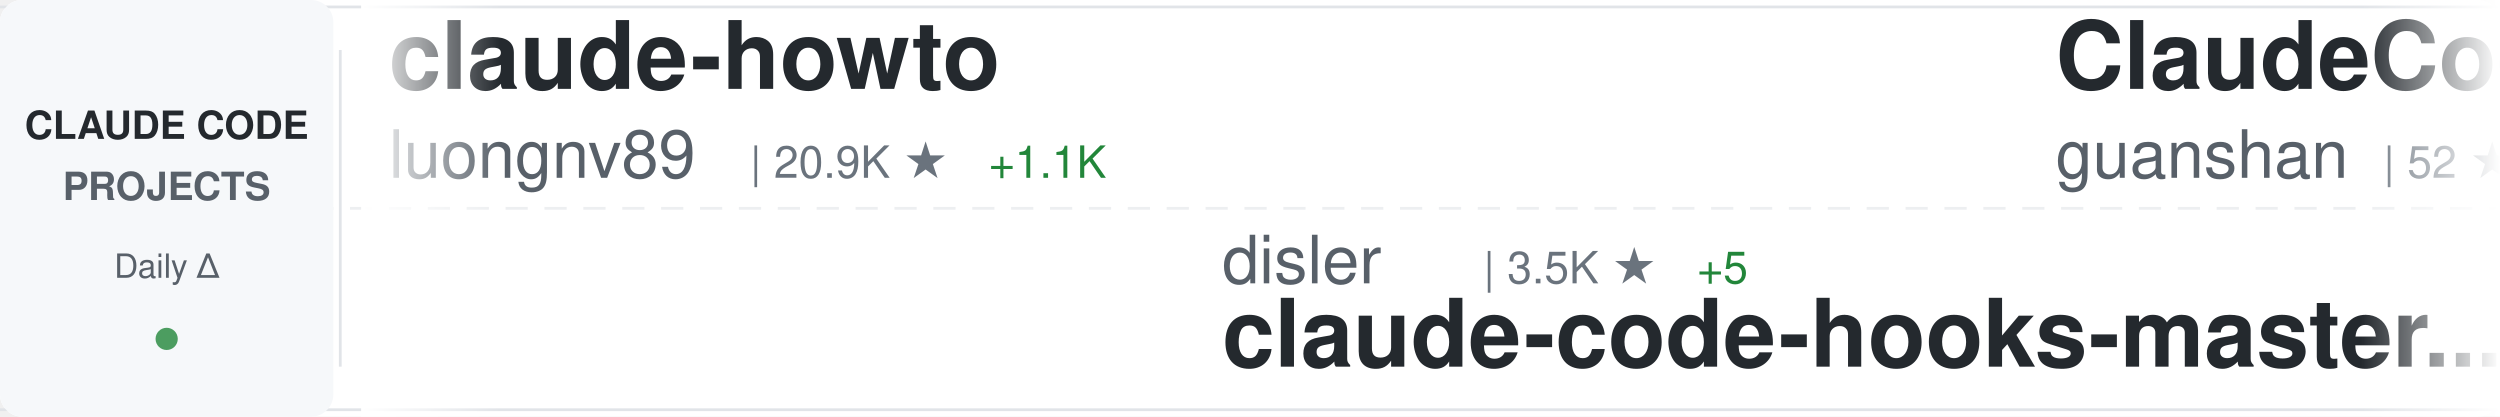
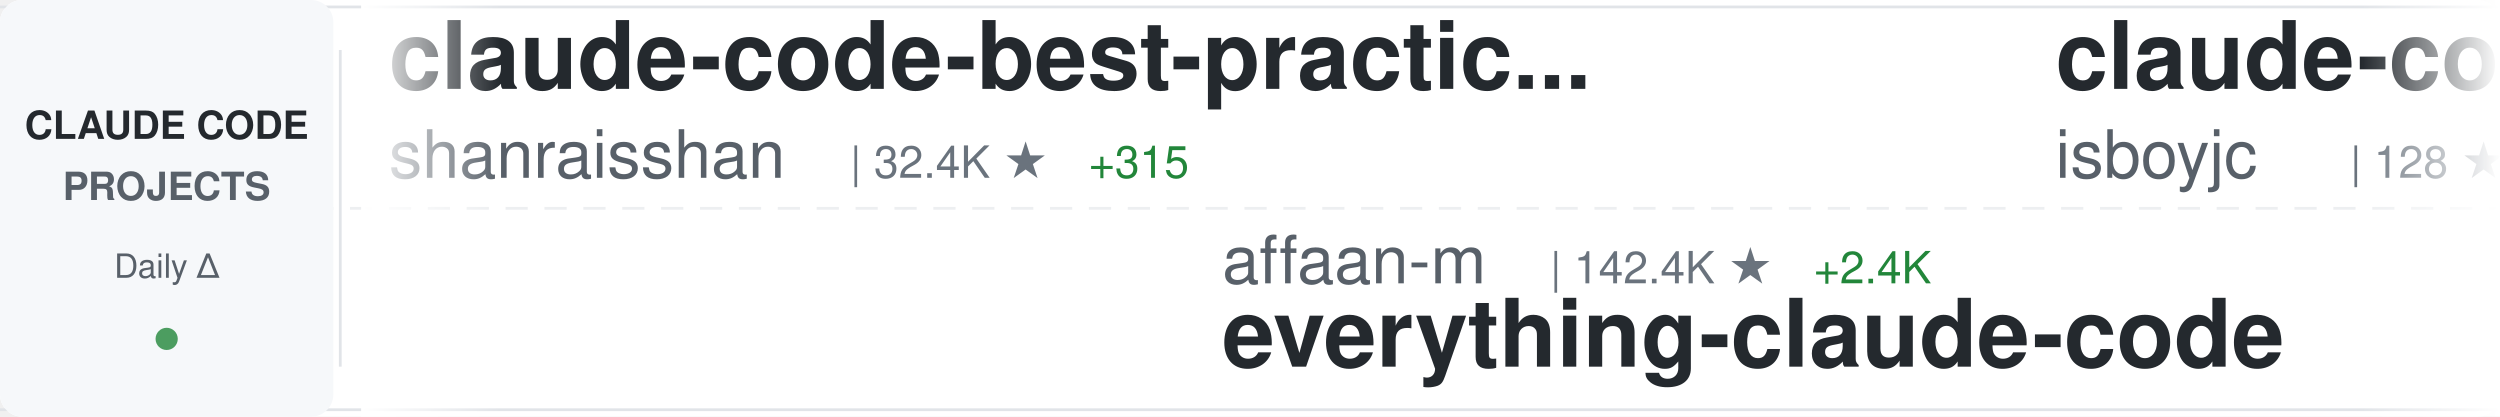
<svg xmlns="http://www.w3.org/2000/svg" width="900" height="150">
  <defs>
    <linearGradient id="awesomeLeftFade" x1="0%" y1="0%" x2="100%" y2="0%">
      <stop offset="0%" style="stop-color:#ffffff;stop-opacity:1" />
      <stop offset="100%" style="stop-color:#ffffff;stop-opacity:0" />
    </linearGradient>
    <linearGradient id="awesomeRightFade" x1="0%" y1="0%" x2="100%" y2="0%">
      <stop offset="0%" style="stop-color:#ffffff;stop-opacity:0" />
      <stop offset="100%" style="stop-color:#ffffff;stop-opacity:1" />
    </linearGradient>
  </defs>
  <rect width="900" height="150" fill="#ffffff" rx="8" />
  <rect x="0" y="2" width="900" height="1" fill="#e1e4e8" />
  <rect x="0" y="147" width="900" height="1" fill="#e1e4e8" />
  <line x1="0" y1="75" x2="900" y2="75" stroke="#e1e4e8" stroke-width="1" stroke-dasharray="8 6" opacity="0.6" />
  <rect x="0" y="0" width="120" height="150" fill="#f6f8fa" rx="8" />
  <text x="60" y="50" font-family="-apple-system, BlinkMacSystemFont, 'Segoe UI', Helvetica, Arial, sans-serif" font-size="14" font-weight="600" fill="#24292e" text-anchor="middle">CLAUDE CODE</text>
  <text x="60" y="72" font-family="-apple-system, BlinkMacSystemFont, 'Segoe UI', Helvetica, Arial, sans-serif" font-size="14" font-weight="600" fill="#586069" text-anchor="middle">PROJECTS</text>
  <text x="60" y="100" font-family="-apple-system, BlinkMacSystemFont, 'Segoe UI', Helvetica, Arial, sans-serif" font-size="12" font-weight="500" fill="#586069" text-anchor="middle">Daily Δ</text>
  <circle cx="60" cy="122" r="4" fill="#22863a" opacity="0.8" />
  <rect x="122" y="18" width="1" height="114" fill="#e1e4e8" />
  <clipPath id="awesomeTickerClip">
    <rect x="130" y="0" width="770" height="150" />
  </clipPath>
  <g clip-path="url(#awesomeTickerClip)">
    <g id="awesomeTickerItems">
      <animateTransform attributeName="transform" attributeType="XML" type="translate" from="0 0" to="-3000 0" dur="54s" repeatCount="indefinite" />
      <g transform="translate(0, 0)">
-         <text x="140" y="32" font-family="-apple-system, BlinkMacSystemFont, 'Segoe UI', Helvetica, Arial, sans-serif" font-size="34" font-weight="600" fill="#24292e">claude-howto</text>
-         <text x="140" y="64" font-family="-apple-system, BlinkMacSystemFont, 'Segoe UI', Helvetica, Arial, sans-serif" font-size="24" font-weight="400" fill="#586069">luongnv89</text>
-         <text x="270" y="64" font-family="-apple-system, BlinkMacSystemFont, 'Segoe UI', Helvetica, Arial, sans-serif" font-size="16" font-weight="500" fill="#6a737d">| 20.9K ★</text>
-         <text x="356" y="64" font-family="-apple-system, BlinkMacSystemFont, 'Segoe UI', Helvetica, Arial, sans-serif" font-size="16" font-weight="500" fill="#22863a"> +1.1K</text>
+         <text x="140" y="32" font-family="-apple-system, BlinkMacSystemFont, 'Segoe UI', Helvetica, Arial, sans-serif" font-size="34" font-weight="600" fill="#24292e">claude-code-best-practic...</text>
+         <text x="140" y="64" font-family="-apple-system, BlinkMacSystemFont, 'Segoe UI', Helvetica, Arial, sans-serif" font-size="24" font-weight="400" fill="#586069">shanraisshan</text>
+         <text x="306" y="64" font-family="-apple-system, BlinkMacSystemFont, 'Segoe UI', Helvetica, Arial, sans-serif" font-size="16" font-weight="500" fill="#6a737d">| 32.4K ★</text>
+         <text x="392" y="64" font-family="-apple-system, BlinkMacSystemFont, 'Segoe UI', Helvetica, Arial, sans-serif" font-size="16" font-weight="500" fill="#22863a"> +315</text>
      </g>
      <g transform="translate(300, 0)">
-         <text x="140" y="102" font-family="-apple-system, BlinkMacSystemFont, 'Segoe UI', Helvetica, Arial, sans-serif" font-size="24" font-weight="400" fill="#586069">disler</text>
-         <text x="234" y="102" font-family="-apple-system, BlinkMacSystemFont, 'Segoe UI', Helvetica, Arial, sans-serif" font-size="16" font-weight="500" fill="#6a737d">| 3.5K ★</text>
-         <text x="311" y="102" font-family="-apple-system, BlinkMacSystemFont, 'Segoe UI', Helvetica, Arial, sans-serif" font-size="16" font-weight="500" fill="#22863a"> +5</text>
-         <text x="140" y="132" font-family="-apple-system, BlinkMacSystemFont, 'Segoe UI', Helvetica, Arial, sans-serif" font-size="34" font-weight="600" fill="#24292e">claude-code-hooks-master...</text>
+         <text x="140" y="102" font-family="-apple-system, BlinkMacSystemFont, 'Segoe UI', Helvetica, Arial, sans-serif" font-size="24" font-weight="400" fill="#586069">affaan-m</text>
+         <text x="258" y="102" font-family="-apple-system, BlinkMacSystemFont, 'Segoe UI', Helvetica, Arial, sans-serif" font-size="16" font-weight="500" fill="#6a737d">| 142.4K ★</text>
+         <text x="353" y="102" font-family="-apple-system, BlinkMacSystemFont, 'Segoe UI', Helvetica, Arial, sans-serif" font-size="16" font-weight="500" fill="#22863a"> +2.4K</text>
+         <text x="140" y="132" font-family="-apple-system, BlinkMacSystemFont, 'Segoe UI', Helvetica, Arial, sans-serif" font-size="34" font-weight="600" fill="#24292e">everything-claude-code</text>
      </g>
      <g transform="translate(600, 0)">
-         <text x="140" y="32" font-family="-apple-system, BlinkMacSystemFont, 'Segoe UI', Helvetica, Arial, sans-serif" font-size="34" font-weight="600" fill="#24292e">ClaudeCode</text>
-         <text x="140" y="64" font-family="-apple-system, BlinkMacSystemFont, 'Segoe UI', Helvetica, Arial, sans-serif" font-size="24" font-weight="400" fill="#586069">guanshan</text>
-         <text x="258" y="64" font-family="-apple-system, BlinkMacSystemFont, 'Segoe UI', Helvetica, Arial, sans-serif" font-size="16" font-weight="500" fill="#6a737d">| 52 ★</text>
+         <text x="140" y="32" font-family="-apple-system, BlinkMacSystemFont, 'Segoe UI', Helvetica, Arial, sans-serif" font-size="34" font-weight="600" fill="#24292e">claude-code</text>
+         <text x="140" y="64" font-family="-apple-system, BlinkMacSystemFont, 'Segoe UI', Helvetica, Arial, sans-serif" font-size="24" font-weight="400" fill="#586069">isboyjc</text>
+         <text x="246" y="64" font-family="-apple-system, BlinkMacSystemFont, 'Segoe UI', Helvetica, Arial, sans-serif" font-size="16" font-weight="500" fill="#6a737d">| 128 ★</text>
+         <text x="314" y="64" font-family="-apple-system, BlinkMacSystemFont, 'Segoe UI', Helvetica, Arial, sans-serif" font-size="16" font-weight="500" fill="#22863a"> +1</text>
      </g>
      <g transform="translate(900, 0)">
-         <text x="140" y="102" font-family="-apple-system, BlinkMacSystemFont, 'Segoe UI', Helvetica, Arial, sans-serif" font-size="24" font-weight="400" fill="#586069">Alishahryar1</text>
-         <text x="306" y="102" font-family="-apple-system, BlinkMacSystemFont, 'Segoe UI', Helvetica, Arial, sans-serif" font-size="16" font-weight="500" fill="#6a737d">| 1.7K ★</text>
-         <text x="383" y="102" font-family="-apple-system, BlinkMacSystemFont, 'Segoe UI', Helvetica, Arial, sans-serif" font-size="16" font-weight="500" fill="#22863a"> +87</text>
-         <text x="140" y="132" font-family="-apple-system, BlinkMacSystemFont, 'Segoe UI', Helvetica, Arial, sans-serif" font-size="34" font-weight="600" fill="#24292e">free-claude-code</text>
+         <text x="140" y="102" font-family="-apple-system, BlinkMacSystemFont, 'Segoe UI', Helvetica, Arial, sans-serif" font-size="24" font-weight="400" fill="#586069">qwibitai</text>
+         <text x="258" y="102" font-family="-apple-system, BlinkMacSystemFont, 'Segoe UI', Helvetica, Arial, sans-serif" font-size="16" font-weight="500" fill="#6a737d">| 26.7K ★</text>
+         <text x="344" y="102" font-family="-apple-system, BlinkMacSystemFont, 'Segoe UI', Helvetica, Arial, sans-serif" font-size="16" font-weight="500" fill="#22863a"> +98</text>
+         <text x="140" y="132" font-family="-apple-system, BlinkMacSystemFont, 'Segoe UI', Helvetica, Arial, sans-serif" font-size="34" font-weight="600" fill="#24292e">nanoclaw</text>
      </g>
      <g transform="translate(1200, 0)">
-         <text x="140" y="32" font-family="-apple-system, BlinkMacSystemFont, 'Segoe UI', Helvetica, Arial, sans-serif" font-size="34" font-weight="600" fill="#24292e">claude_code_src</text>
-         <text x="140" y="64" font-family="-apple-system, BlinkMacSystemFont, 'Segoe UI', Helvetica, Arial, sans-serif" font-size="24" font-weight="400" fill="#586069">ponponon</text>
-         <text x="258" y="64" font-family="-apple-system, BlinkMacSystemFont, 'Segoe UI', Helvetica, Arial, sans-serif" font-size="16" font-weight="500" fill="#6a737d">| 2.0K ★</text>
-         <text x="335" y="64" font-family="-apple-system, BlinkMacSystemFont, 'Segoe UI', Helvetica, Arial, sans-serif" font-size="16" font-weight="500" fill="#22863a"> +27</text>
+         <text x="140" y="32" font-family="-apple-system, BlinkMacSystemFont, 'Segoe UI', Helvetica, Arial, sans-serif" font-size="34" font-weight="600" fill="#24292e">antigravity-awesome-skil...</text>
+         <text x="140" y="64" font-family="-apple-system, BlinkMacSystemFont, 'Segoe UI', Helvetica, Arial, sans-serif" font-size="24" font-weight="400" fill="#586069">sickn33</text>
+         <text x="246" y="64" font-family="-apple-system, BlinkMacSystemFont, 'Segoe UI', Helvetica, Arial, sans-serif" font-size="16" font-weight="500" fill="#6a737d">| 31.1K ★</text>
+         <text x="332" y="64" font-family="-apple-system, BlinkMacSystemFont, 'Segoe UI', Helvetica, Arial, sans-serif" font-size="16" font-weight="500" fill="#22863a"> +243</text>
      </g>
      <g transform="translate(1500, 0)">
-         <text x="140" y="102" font-family="-apple-system, BlinkMacSystemFont, 'Segoe UI', Helvetica, Arial, sans-serif" font-size="24" font-weight="400" fill="#586069">liuup</text>
-         <text x="222" y="102" font-family="-apple-system, BlinkMacSystemFont, 'Segoe UI', Helvetica, Arial, sans-serif" font-size="16" font-weight="500" fill="#6a737d">| 982 ★</text>
-         <text x="290" y="102" font-family="-apple-system, BlinkMacSystemFont, 'Segoe UI', Helvetica, Arial, sans-serif" font-size="16" font-weight="500" fill="#22863a"> +63</text>
-         <text x="140" y="132" font-family="-apple-system, BlinkMacSystemFont, 'Segoe UI', Helvetica, Arial, sans-serif" font-size="34" font-weight="600" fill="#24292e">claude-code-analysis</text>
+         <text x="140" y="102" font-family="-apple-system, BlinkMacSystemFont, 'Segoe UI', Helvetica, Arial, sans-serif" font-size="24" font-weight="400" fill="#586069">Maciek-roboblog</text>
+         <text x="342" y="102" font-family="-apple-system, BlinkMacSystemFont, 'Segoe UI', Helvetica, Arial, sans-serif" font-size="16" font-weight="500" fill="#6a737d">| 7.4K ★</text>
+         <text x="419" y="102" font-family="-apple-system, BlinkMacSystemFont, 'Segoe UI', Helvetica, Arial, sans-serif" font-size="16" font-weight="500" fill="#22863a"> +22</text>
+         <text x="140" y="132" font-family="-apple-system, BlinkMacSystemFont, 'Segoe UI', Helvetica, Arial, sans-serif" font-size="34" font-weight="600" fill="#24292e">Claude-Code-Usage-Monito...</text>
      </g>
      <g transform="translate(1800, 0)">
-         <text x="140" y="32" font-family="-apple-system, BlinkMacSystemFont, 'Segoe UI', Helvetica, Arial, sans-serif" font-size="34" font-weight="600" fill="#24292e">claude-code-system-promp...</text>
-         <text x="140" y="64" font-family="-apple-system, BlinkMacSystemFont, 'Segoe UI', Helvetica, Arial, sans-serif" font-size="24" font-weight="400" fill="#586069">Piebald-AI</text>
-         <text x="282" y="64" font-family="-apple-system, BlinkMacSystemFont, 'Segoe UI', Helvetica, Arial, sans-serif" font-size="16" font-weight="500" fill="#6a737d">| 8.3K ★</text>
-         <text x="359" y="64" font-family="-apple-system, BlinkMacSystemFont, 'Segoe UI', Helvetica, Arial, sans-serif" font-size="16" font-weight="500" fill="#22863a"> +61</text>
+         <text x="140" y="32" font-family="-apple-system, BlinkMacSystemFont, 'Segoe UI', Helvetica, Arial, sans-serif" font-size="34" font-weight="600" fill="#24292e">leaked-claude-code</text>
+         <text x="140" y="64" font-family="-apple-system, BlinkMacSystemFont, 'Segoe UI', Helvetica, Arial, sans-serif" font-size="24" font-weight="400" fill="#586069">leaked-claude-code</text>
+         <text x="378" y="64" font-family="-apple-system, BlinkMacSystemFont, 'Segoe UI', Helvetica, Arial, sans-serif" font-size="16" font-weight="500" fill="#6a737d">| 826 ★</text>
+         <text x="446" y="64" font-family="-apple-system, BlinkMacSystemFont, 'Segoe UI', Helvetica, Arial, sans-serif" font-size="16" font-weight="500" fill="#22863a"> +24</text>
      </g>
      <g transform="translate(2100, 0)">
-         <text x="140" y="102" font-family="-apple-system, BlinkMacSystemFont, 'Segoe UI', Helvetica, Arial, sans-serif" font-size="24" font-weight="400" fill="#586069">claude-code-best</text>
-         <text x="354" y="102" font-family="-apple-system, BlinkMacSystemFont, 'Segoe UI', Helvetica, Arial, sans-serif" font-size="16" font-weight="500" fill="#6a737d">| 14.1K ★</text>
-         <text x="440" y="102" font-family="-apple-system, BlinkMacSystemFont, 'Segoe UI', Helvetica, Arial, sans-serif" font-size="16" font-weight="500" fill="#22863a"> +296</text>
+         <text x="140" y="102" font-family="-apple-system, BlinkMacSystemFont, 'Segoe UI', Helvetica, Arial, sans-serif" font-size="24" font-weight="400" fill="#586069">lowcortisolprogrammer</text>
+         <text x="414" y="102" font-family="-apple-system, BlinkMacSystemFont, 'Segoe UI', Helvetica, Arial, sans-serif" font-size="16" font-weight="500" fill="#6a737d">| 169 ★</text>
+         <text x="482" y="102" font-family="-apple-system, BlinkMacSystemFont, 'Segoe UI', Helvetica, Arial, sans-serif" font-size="16" font-weight="500" fill="#22863a"> +1</text>
        <text x="140" y="132" font-family="-apple-system, BlinkMacSystemFont, 'Segoe UI', Helvetica, Arial, sans-serif" font-size="34" font-weight="600" fill="#24292e">claude-code</text>
      </g>
      <g transform="translate(2400, 0)">
-         <text x="140" y="32" font-family="-apple-system, BlinkMacSystemFont, 'Segoe UI', Helvetica, Arial, sans-serif" font-size="34" font-weight="600" fill="#24292e">everything-claude-code</text>
-         <text x="140" y="64" font-family="-apple-system, BlinkMacSystemFont, 'Segoe UI', Helvetica, Arial, sans-serif" font-size="24" font-weight="400" fill="#586069">affaan-m</text>
-         <text x="258" y="64" font-family="-apple-system, BlinkMacSystemFont, 'Segoe UI', Helvetica, Arial, sans-serif" font-size="16" font-weight="500" fill="#6a737d">| 141.8K ★</text>
-         <text x="353" y="64" font-family="-apple-system, BlinkMacSystemFont, 'Segoe UI', Helvetica, Arial, sans-serif" font-size="16" font-weight="500" fill="#22863a"> +2.7K</text>
+         <text x="140" y="32" font-family="-apple-system, BlinkMacSystemFont, 'Segoe UI', Helvetica, Arial, sans-serif" font-size="34" font-weight="600" fill="#24292e">my-claude-code-setup</text>
+         <text x="140" y="64" font-family="-apple-system, BlinkMacSystemFont, 'Segoe UI', Helvetica, Arial, sans-serif" font-size="24" font-weight="400" fill="#586069">centminmod</text>
+         <text x="282" y="64" font-family="-apple-system, BlinkMacSystemFont, 'Segoe UI', Helvetica, Arial, sans-serif" font-size="16" font-weight="500" fill="#6a737d">| 2.2K ★</text>
+         <text x="359" y="64" font-family="-apple-system, BlinkMacSystemFont, 'Segoe UI', Helvetica, Arial, sans-serif" font-size="16" font-weight="500" fill="#22863a"> +4</text>
      </g>
      <g transform="translate(2700, 0)">
-         <text x="140" y="102" font-family="-apple-system, BlinkMacSystemFont, 'Segoe UI', Helvetica, Arial, sans-serif" font-size="24" font-weight="400" fill="#586069">freestylefly</text>
-         <text x="306" y="102" font-family="-apple-system, BlinkMacSystemFont, 'Segoe UI', Helvetica, Arial, sans-serif" font-size="16" font-weight="500" fill="#6a737d">| 117 ★</text>
-         <text x="140" y="132" font-family="-apple-system, BlinkMacSystemFont, 'Segoe UI', Helvetica, Arial, sans-serif" font-size="34" font-weight="600" fill="#24292e">claude-code</text>
+         <text x="140" y="102" font-family="-apple-system, BlinkMacSystemFont, 'Segoe UI', Helvetica, Arial, sans-serif" font-size="24" font-weight="400" fill="#586069">anthropics</text>
+         <text x="282" y="102" font-family="-apple-system, BlinkMacSystemFont, 'Segoe UI', Helvetica, Arial, sans-serif" font-size="16" font-weight="500" fill="#6a737d">| 16.1K ★</text>
+         <text x="368" y="102" font-family="-apple-system, BlinkMacSystemFont, 'Segoe UI', Helvetica, Arial, sans-serif" font-size="16" font-weight="500" fill="#22863a"> +97</text>
+         <text x="140" y="132" font-family="-apple-system, BlinkMacSystemFont, 'Segoe UI', Helvetica, Arial, sans-serif" font-size="34" font-weight="600" fill="#24292e">claude-plugins-official</text>
      </g>
      <g transform="translate(3000, 0)">
-         <text x="140" y="32" font-family="-apple-system, BlinkMacSystemFont, 'Segoe UI', Helvetica, Arial, sans-serif" font-size="34" font-weight="600" fill="#24292e">claude-howto</text>
-         <text x="140" y="64" font-family="-apple-system, BlinkMacSystemFont, 'Segoe UI', Helvetica, Arial, sans-serif" font-size="24" font-weight="400" fill="#586069">luongnv89</text>
-         <text x="270" y="64" font-family="-apple-system, BlinkMacSystemFont, 'Segoe UI', Helvetica, Arial, sans-serif" font-size="16" font-weight="500" fill="#6a737d">| 20.9K ★</text>
-         <text x="356" y="64" font-family="-apple-system, BlinkMacSystemFont, 'Segoe UI', Helvetica, Arial, sans-serif" font-size="16" font-weight="500" fill="#22863a"> +1.1K</text>
+         <text x="140" y="32" font-family="-apple-system, BlinkMacSystemFont, 'Segoe UI', Helvetica, Arial, sans-serif" font-size="34" font-weight="600" fill="#24292e">claude-code-best-practic...</text>
+         <text x="140" y="64" font-family="-apple-system, BlinkMacSystemFont, 'Segoe UI', Helvetica, Arial, sans-serif" font-size="24" font-weight="400" fill="#586069">shanraisshan</text>
+         <text x="306" y="64" font-family="-apple-system, BlinkMacSystemFont, 'Segoe UI', Helvetica, Arial, sans-serif" font-size="16" font-weight="500" fill="#6a737d">| 32.4K ★</text>
+         <text x="392" y="64" font-family="-apple-system, BlinkMacSystemFont, 'Segoe UI', Helvetica, Arial, sans-serif" font-size="16" font-weight="500" fill="#22863a"> +315</text>
      </g>
      <g transform="translate(3300, 0)">
-         <text x="140" y="102" font-family="-apple-system, BlinkMacSystemFont, 'Segoe UI', Helvetica, Arial, sans-serif" font-size="24" font-weight="400" fill="#586069">disler</text>
-         <text x="234" y="102" font-family="-apple-system, BlinkMacSystemFont, 'Segoe UI', Helvetica, Arial, sans-serif" font-size="16" font-weight="500" fill="#6a737d">| 3.5K ★</text>
-         <text x="311" y="102" font-family="-apple-system, BlinkMacSystemFont, 'Segoe UI', Helvetica, Arial, sans-serif" font-size="16" font-weight="500" fill="#22863a"> +5</text>
-         <text x="140" y="132" font-family="-apple-system, BlinkMacSystemFont, 'Segoe UI', Helvetica, Arial, sans-serif" font-size="34" font-weight="600" fill="#24292e">claude-code-hooks-master...</text>
+         <text x="140" y="102" font-family="-apple-system, BlinkMacSystemFont, 'Segoe UI', Helvetica, Arial, sans-serif" font-size="24" font-weight="400" fill="#586069">affaan-m</text>
+         <text x="258" y="102" font-family="-apple-system, BlinkMacSystemFont, 'Segoe UI', Helvetica, Arial, sans-serif" font-size="16" font-weight="500" fill="#6a737d">| 142.4K ★</text>
+         <text x="353" y="102" font-family="-apple-system, BlinkMacSystemFont, 'Segoe UI', Helvetica, Arial, sans-serif" font-size="16" font-weight="500" fill="#22863a"> +2.4K</text>
+         <text x="140" y="132" font-family="-apple-system, BlinkMacSystemFont, 'Segoe UI', Helvetica, Arial, sans-serif" font-size="34" font-weight="600" fill="#24292e">everything-claude-code</text>
      </g>
      <g transform="translate(3600, 0)">
-         <text x="140" y="32" font-family="-apple-system, BlinkMacSystemFont, 'Segoe UI', Helvetica, Arial, sans-serif" font-size="34" font-weight="600" fill="#24292e">ClaudeCode</text>
-         <text x="140" y="64" font-family="-apple-system, BlinkMacSystemFont, 'Segoe UI', Helvetica, Arial, sans-serif" font-size="24" font-weight="400" fill="#586069">guanshan</text>
-         <text x="258" y="64" font-family="-apple-system, BlinkMacSystemFont, 'Segoe UI', Helvetica, Arial, sans-serif" font-size="16" font-weight="500" fill="#6a737d">| 52 ★</text>
+         <text x="140" y="32" font-family="-apple-system, BlinkMacSystemFont, 'Segoe UI', Helvetica, Arial, sans-serif" font-size="34" font-weight="600" fill="#24292e">claude-code</text>
+         <text x="140" y="64" font-family="-apple-system, BlinkMacSystemFont, 'Segoe UI', Helvetica, Arial, sans-serif" font-size="24" font-weight="400" fill="#586069">isboyjc</text>
+         <text x="246" y="64" font-family="-apple-system, BlinkMacSystemFont, 'Segoe UI', Helvetica, Arial, sans-serif" font-size="16" font-weight="500" fill="#6a737d">| 128 ★</text>
+         <text x="314" y="64" font-family="-apple-system, BlinkMacSystemFont, 'Segoe UI', Helvetica, Arial, sans-serif" font-size="16" font-weight="500" fill="#22863a"> +1</text>
      </g>
      <g transform="translate(3900, 0)">
-         <text x="140" y="102" font-family="-apple-system, BlinkMacSystemFont, 'Segoe UI', Helvetica, Arial, sans-serif" font-size="24" font-weight="400" fill="#586069">Alishahryar1</text>
-         <text x="306" y="102" font-family="-apple-system, BlinkMacSystemFont, 'Segoe UI', Helvetica, Arial, sans-serif" font-size="16" font-weight="500" fill="#6a737d">| 1.7K ★</text>
-         <text x="383" y="102" font-family="-apple-system, BlinkMacSystemFont, 'Segoe UI', Helvetica, Arial, sans-serif" font-size="16" font-weight="500" fill="#22863a"> +87</text>
-         <text x="140" y="132" font-family="-apple-system, BlinkMacSystemFont, 'Segoe UI', Helvetica, Arial, sans-serif" font-size="34" font-weight="600" fill="#24292e">free-claude-code</text>
+         <text x="140" y="102" font-family="-apple-system, BlinkMacSystemFont, 'Segoe UI', Helvetica, Arial, sans-serif" font-size="24" font-weight="400" fill="#586069">qwibitai</text>
+         <text x="258" y="102" font-family="-apple-system, BlinkMacSystemFont, 'Segoe UI', Helvetica, Arial, sans-serif" font-size="16" font-weight="500" fill="#6a737d">| 26.7K ★</text>
+         <text x="344" y="102" font-family="-apple-system, BlinkMacSystemFont, 'Segoe UI', Helvetica, Arial, sans-serif" font-size="16" font-weight="500" fill="#22863a"> +98</text>
+         <text x="140" y="132" font-family="-apple-system, BlinkMacSystemFont, 'Segoe UI', Helvetica, Arial, sans-serif" font-size="34" font-weight="600" fill="#24292e">nanoclaw</text>
      </g>
    </g>
  </g>
  <rect x="130" y="0" width="50" height="150" fill="url(#awesomeLeftFade)" />
  <rect x="850" y="0" width="50" height="150" fill="url(#awesomeRightFade)" />
</svg>
